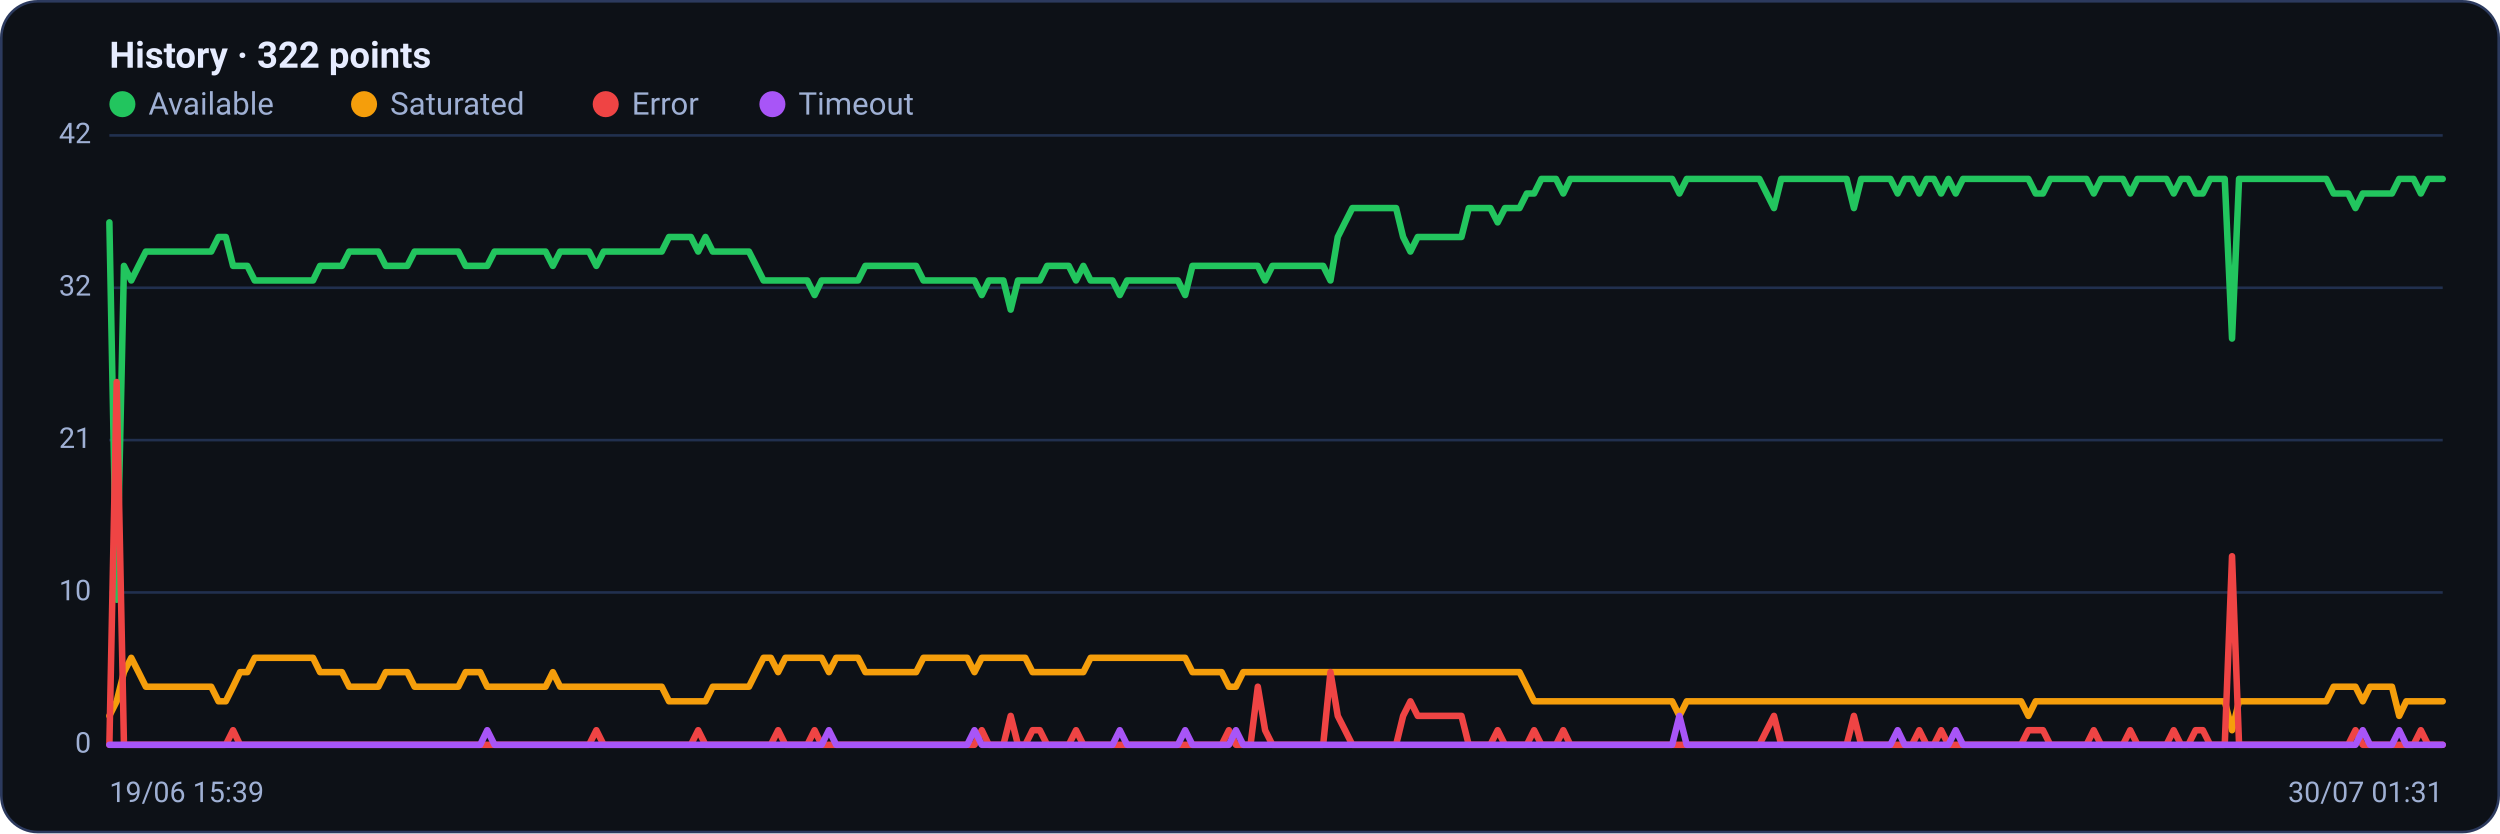
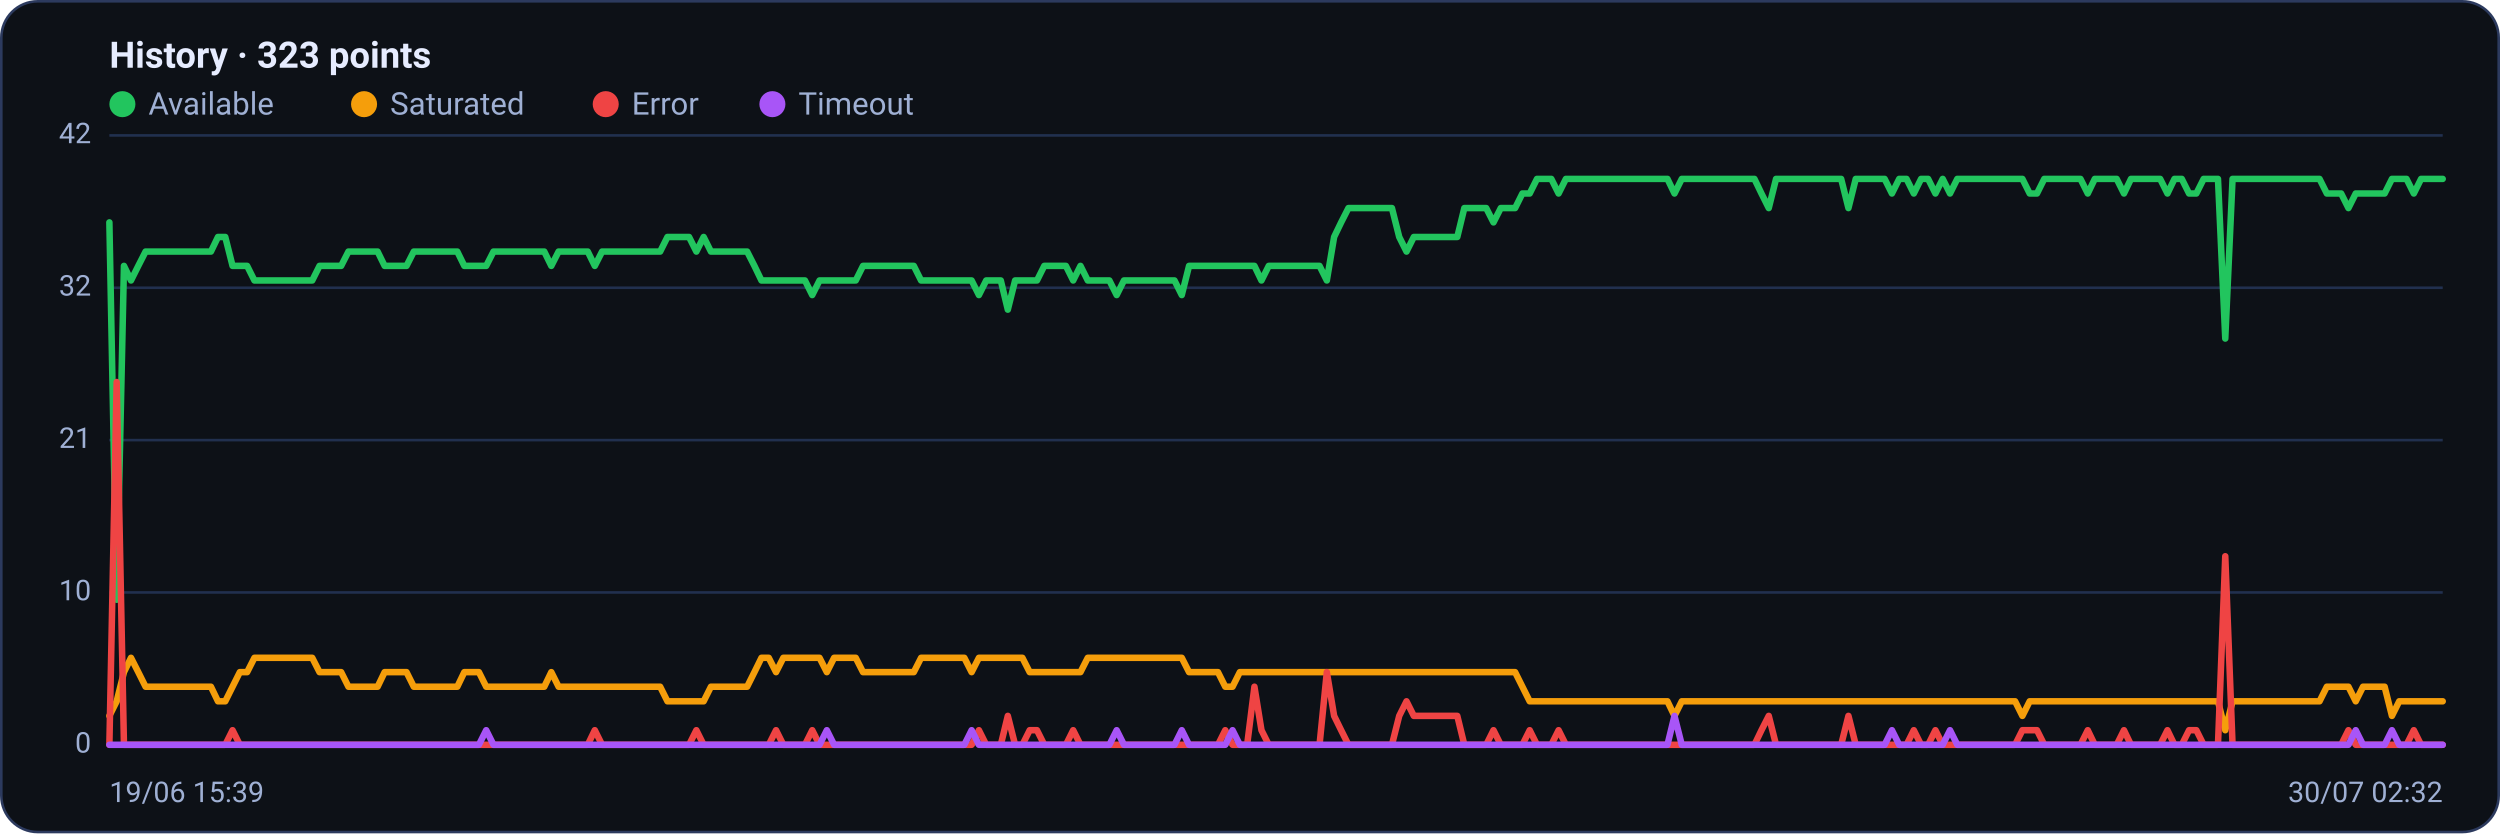
<svg xmlns="http://www.w3.org/2000/svg" viewBox="0 0 960 320" width="960" height="320" font-family="Segoe UI, system-ui, -apple-system, Roboto, Helvetica, Arial, sans-serif" role="img" aria-label="Availability history per region">
  <rect x="0.5" y="0.5" width="959" height="319" rx="14" fill="#0d1117" stroke="#2c3a5e" />
-   <text x="42" y="26" font-size="14" font-weight="600" fill="#e6ecff">History · 322 points</text>
+   <text x="42" y="26" font-size="14" font-weight="600" fill="#e6ecff">History · 323 points</text>
  <circle cx="47" cy="40" r="5" fill="#22c55e" />
  <text x="57" y="44" font-size="12" fill="#9fb0d4">Available</text>
  <circle cx="139.8" cy="40" r="5" fill="#f59e0b" />
  <text x="149.8" y="44" font-size="12" fill="#9fb0d4">Saturated</text>
  <circle cx="232.6" cy="40" r="5" fill="#ef4444" />
  <text x="242.6" y="44" font-size="12" fill="#9fb0d4">Error</text>
  <circle cx="296.6" cy="40" r="5" fill="#a855f7" />
  <text x="306.6" y="44" font-size="12" fill="#9fb0d4">Timeout</text>
  <line x1="42" y1="286.0" x2="938" y2="286.0" stroke="#21304f" stroke-width="1" />
  <text x="35" y="289.0" text-anchor="end" font-size="11" fill="#9fb0d4">0</text>
  <line x1="42" y1="227.5" x2="938" y2="227.5" stroke="#21304f" stroke-width="1" />
  <text x="35" y="230.5" text-anchor="end" font-size="11" fill="#9fb0d4">10</text>
  <line x1="42" y1="169.0" x2="938" y2="169.0" stroke="#21304f" stroke-width="1" />
  <text x="35" y="172.0" text-anchor="end" font-size="11" fill="#9fb0d4">21</text>
  <line x1="42" y1="110.5" x2="938" y2="110.5" stroke="#21304f" stroke-width="1" />
  <text x="35" y="113.5" text-anchor="end" font-size="11" fill="#9fb0d4">32</text>
  <line x1="42" y1="52.0" x2="938" y2="52.0" stroke="#21304f" stroke-width="1" />
  <text x="35" y="55.0" text-anchor="end" font-size="11" fill="#9fb0d4">42</text>
-   <polyline fill="none" stroke="#22c55e" stroke-width="2.5" stroke-linejoin="round" stroke-linecap="round" points="42.0,85.4 44.8,230.3 47.6,102.1 50.4,107.7 53.2,102.1 56.0,96.6 58.7,96.6 61.5,96.6 64.3,96.6 67.1,96.6 69.9,96.6 72.7,96.6 75.5,96.6 78.3,96.6 81.1,96.6 83.9,91.0 86.7,91.0 89.5,102.1 92.2,102.1 95.0,102.1 97.8,107.7 100.6,107.7 103.4,107.7 106.2,107.7 109.0,107.7 111.8,107.7 114.6,107.7 117.4,107.7 120.2,107.7 122.9,102.1 125.7,102.1 128.5,102.1 131.3,102.1 134.1,96.6 136.9,96.6 139.7,96.6 142.5,96.6 145.3,96.6 148.1,102.1 150.9,102.1 153.7,102.1 156.4,102.1 159.2,96.6 162.0,96.6 164.8,96.6 167.6,96.6 170.4,96.6 173.2,96.6 176.0,96.6 178.8,102.1 181.6,102.1 184.4,102.1 187.1,102.1 189.9,96.6 192.7,96.6 195.5,96.6 198.3,96.6 201.1,96.6 203.9,96.6 206.7,96.6 209.5,96.6 212.3,102.1 215.1,96.6 217.9,96.6 220.6,96.6 223.4,96.6 226.2,96.6 229.0,102.1 231.8,96.6 234.6,96.6 237.4,96.6 240.2,96.6 243.0,96.6 245.8,96.6 248.6,96.6 251.3,96.6 254.1,96.6 256.9,91.0 259.7,91.0 262.5,91.0 265.3,91.0 268.1,96.6 270.9,91.0 273.7,96.6 276.5,96.6 279.3,96.6 282.0,96.6 284.8,96.6 287.6,96.6 290.4,102.1 293.2,107.7 296.0,107.7 298.8,107.7 301.6,107.7 304.4,107.7 307.2,107.7 310.0,107.7 312.8,113.3 315.5,107.7 318.3,107.7 321.1,107.7 323.9,107.7 326.7,107.7 329.5,107.7 332.3,102.1 335.1,102.1 337.9,102.1 340.7,102.1 343.5,102.1 346.2,102.1 349.0,102.1 351.8,102.1 354.6,107.7 357.4,107.7 360.2,107.7 363.0,107.7 365.8,107.7 368.6,107.7 371.4,107.7 374.2,107.7 377.0,113.3 379.7,107.7 382.5,107.7 385.3,107.7 388.1,118.9 390.9,107.7 393.7,107.7 396.5,107.7 399.3,107.7 402.1,102.1 404.9,102.1 407.7,102.1 410.4,102.1 413.2,107.7 416.0,102.1 418.8,107.7 421.6,107.7 424.4,107.7 427.2,107.7 430.0,113.3 432.8,107.7 435.6,107.7 438.4,107.7 441.2,107.7 443.9,107.7 446.7,107.7 449.5,107.7 452.3,107.7 455.1,113.3 457.9,102.1 460.7,102.1 463.5,102.1 466.3,102.1 469.1,102.1 471.9,102.1 474.6,102.1 477.4,102.1 480.2,102.1 483.0,102.1 485.8,107.7 488.6,102.1 491.4,102.1 494.2,102.1 497.0,102.1 499.8,102.1 502.6,102.1 505.4,102.1 508.1,102.1 510.9,107.7 513.7,91.0 516.5,85.4 519.3,79.9 522.1,79.9 524.9,79.9 527.7,79.9 530.5,79.9 533.3,79.9 536.1,79.9 538.8,91.0 541.6,96.6 544.4,91.0 547.2,91.0 550.0,91.0 552.8,91.0 555.6,91.0 558.4,91.0 561.2,91.0 564.0,79.9 566.8,79.9 569.6,79.9 572.3,79.9 575.1,85.4 577.9,79.9 580.7,79.9 583.5,79.9 586.3,74.3 589.1,74.3 591.9,68.7 594.7,68.7 597.5,68.7 600.3,74.3 603.0,68.7 605.8,68.7 608.6,68.7 611.4,68.7 614.2,68.7 617.0,68.7 619.8,68.7 622.6,68.7 625.4,68.7 628.2,68.7 631.0,68.7 633.8,68.7 636.5,68.7 639.3,68.7 642.1,68.7 644.9,74.3 647.7,68.7 650.5,68.7 653.3,68.7 656.1,68.7 658.9,68.7 661.7,68.7 664.5,68.7 667.2,68.7 670.0,68.7 672.8,68.7 675.6,68.7 678.4,74.3 681.2,79.9 684.0,68.7 686.8,68.7 689.6,68.7 692.4,68.7 695.2,68.7 698.0,68.7 700.7,68.7 703.5,68.7 706.3,68.7 709.1,68.7 711.9,79.9 714.7,68.7 717.5,68.7 720.3,68.7 723.1,68.7 725.9,68.7 728.7,74.3 731.4,68.7 734.2,68.7 737.0,74.3 739.8,68.7 742.6,68.7 745.4,74.3 748.2,68.7 751.0,74.3 753.8,68.7 756.6,68.7 759.4,68.7 762.1,68.7 764.9,68.7 767.7,68.7 770.5,68.7 773.3,68.7 776.1,68.7 778.9,68.7 781.7,74.3 784.5,74.3 787.3,68.7 790.1,68.7 792.9,68.7 795.6,68.7 798.4,68.7 801.2,68.7 804.0,74.3 806.8,68.7 809.6,68.7 812.4,68.7 815.2,68.7 818.0,74.3 820.8,68.7 823.6,68.7 826.3,68.7 829.1,68.7 831.9,68.7 834.7,74.3 837.5,68.7 840.3,68.7 843.1,74.3 845.9,74.3 848.7,68.7 851.5,68.7 854.3,68.7 857.1,130.0 859.8,68.7 862.6,68.7 865.4,68.7 868.2,68.7 871.0,68.7 873.8,68.7 876.6,68.7 879.4,68.7 882.2,68.7 885.0,68.7 887.8,68.7 890.5,68.7 893.3,68.7 896.1,74.3 898.9,74.3 901.7,74.3 904.5,79.9 907.3,74.3 910.1,74.3 912.9,74.3 915.7,74.3 918.5,74.3 921.3,68.7 924.0,68.7 926.8,68.7 929.6,74.3 932.4,68.7 935.2,68.7 938.0,68.7" />
-   <polyline fill="none" stroke="#f59e0b" stroke-width="2.5" stroke-linejoin="round" stroke-linecap="round" points="42.0,274.9 44.8,269.3 47.6,258.1 50.4,252.6 53.2,258.1 56.0,263.7 58.7,263.7 61.5,263.7 64.3,263.7 67.1,263.7 69.9,263.7 72.7,263.7 75.5,263.7 78.3,263.7 81.1,263.7 83.9,269.3 86.7,269.3 89.5,263.7 92.2,258.1 95.0,258.1 97.8,252.6 100.6,252.6 103.4,252.6 106.2,252.6 109.0,252.6 111.8,252.6 114.6,252.6 117.4,252.6 120.2,252.6 122.9,258.1 125.7,258.1 128.5,258.1 131.3,258.1 134.1,263.7 136.9,263.7 139.7,263.7 142.5,263.7 145.3,263.7 148.1,258.1 150.9,258.1 153.7,258.1 156.4,258.1 159.2,263.7 162.0,263.7 164.8,263.7 167.6,263.7 170.4,263.7 173.2,263.7 176.0,263.7 178.8,258.1 181.6,258.1 184.4,258.1 187.1,263.7 189.9,263.7 192.7,263.7 195.5,263.7 198.3,263.7 201.1,263.7 203.9,263.7 206.7,263.7 209.5,263.7 212.3,258.1 215.1,263.7 217.9,263.7 220.6,263.7 223.4,263.7 226.2,263.7 229.0,263.7 231.8,263.7 234.6,263.7 237.4,263.7 240.2,263.7 243.0,263.7 245.8,263.7 248.6,263.7 251.3,263.7 254.1,263.7 256.9,269.3 259.7,269.3 262.5,269.3 265.3,269.3 268.1,269.3 270.9,269.3 273.7,263.7 276.5,263.7 279.3,263.7 282.0,263.7 284.8,263.7 287.6,263.7 290.4,258.1 293.2,252.6 296.0,252.6 298.8,258.1 301.6,252.6 304.4,252.6 307.2,252.6 310.0,252.6 312.8,252.6 315.5,252.6 318.3,258.1 321.1,252.6 323.9,252.6 326.7,252.6 329.5,252.6 332.3,258.1 335.1,258.1 337.9,258.1 340.7,258.1 343.5,258.1 346.2,258.1 349.0,258.1 351.8,258.1 354.6,252.6 357.4,252.6 360.2,252.6 363.0,252.6 365.8,252.6 368.6,252.6 371.4,252.6 374.2,258.1 377.0,252.6 379.7,252.6 382.5,252.6 385.3,252.6 388.1,252.6 390.9,252.6 393.7,252.6 396.5,258.1 399.3,258.1 402.1,258.1 404.9,258.1 407.7,258.1 410.4,258.1 413.2,258.1 416.0,258.1 418.8,252.6 421.6,252.6 424.4,252.6 427.2,252.6 430.0,252.6 432.8,252.6 435.6,252.6 438.4,252.6 441.2,252.6 443.9,252.6 446.7,252.6 449.5,252.6 452.3,252.6 455.1,252.6 457.9,258.1 460.7,258.1 463.5,258.1 466.3,258.1 469.1,258.1 471.9,263.7 474.6,263.7 477.4,258.1 480.2,258.1 483.0,258.1 485.8,258.1 488.6,258.1 491.4,258.1 494.2,258.1 497.0,258.1 499.8,258.1 502.6,258.1 505.4,258.1 508.1,258.1 510.9,258.1 513.7,258.1 516.5,258.1 519.3,258.1 522.1,258.1 524.9,258.1 527.7,258.1 530.5,258.1 533.3,258.1 536.1,258.1 538.8,258.1 541.6,258.1 544.4,258.1 547.2,258.1 550.0,258.1 552.8,258.1 555.6,258.1 558.4,258.1 561.2,258.1 564.0,258.1 566.8,258.1 569.6,258.1 572.3,258.1 575.1,258.1 577.9,258.1 580.7,258.1 583.5,258.1 586.3,263.7 589.1,269.3 591.9,269.3 594.7,269.3 597.5,269.3 600.3,269.3 603.0,269.3 605.8,269.3 608.6,269.3 611.4,269.3 614.2,269.3 617.0,269.3 619.8,269.3 622.6,269.3 625.4,269.3 628.2,269.3 631.0,269.3 633.8,269.3 636.5,269.3 639.3,269.3 642.1,269.3 644.9,274.9 647.7,269.3 650.5,269.3 653.3,269.3 656.1,269.3 658.9,269.3 661.7,269.3 664.5,269.3 667.2,269.3 670.0,269.3 672.8,269.3 675.6,269.3 678.4,269.3 681.2,269.3 684.0,269.3 686.8,269.3 689.6,269.3 692.4,269.3 695.2,269.3 698.0,269.3 700.7,269.3 703.5,269.3 706.3,269.3 709.1,269.3 711.9,269.3 714.7,269.3 717.5,269.3 720.3,269.3 723.1,269.3 725.9,269.3 728.7,269.3 731.4,269.3 734.2,269.3 737.0,269.3 739.8,269.3 742.6,269.3 745.4,269.3 748.2,269.3 751.0,269.3 753.8,269.3 756.6,269.3 759.4,269.3 762.1,269.3 764.9,269.3 767.7,269.3 770.5,269.3 773.3,269.3 776.1,269.3 778.9,274.9 781.7,269.3 784.5,269.3 787.3,269.3 790.1,269.3 792.9,269.3 795.6,269.3 798.4,269.3 801.2,269.3 804.0,269.3 806.8,269.3 809.6,269.3 812.4,269.3 815.2,269.3 818.0,269.3 820.8,269.3 823.6,269.3 826.3,269.3 829.1,269.3 831.9,269.3 834.7,269.3 837.5,269.3 840.3,269.3 843.1,269.3 845.9,269.3 848.7,269.3 851.5,269.3 854.3,269.3 857.1,280.4 859.8,269.3 862.6,269.3 865.4,269.3 868.2,269.3 871.0,269.3 873.8,269.3 876.6,269.3 879.4,269.3 882.2,269.3 885.0,269.3 887.8,269.3 890.5,269.3 893.3,269.3 896.1,263.7 898.9,263.7 901.7,263.7 904.5,263.7 907.3,269.3 910.1,263.7 912.9,263.7 915.7,263.7 918.5,263.7 921.3,274.9 924.0,269.3 926.8,269.3 929.6,269.3 932.4,269.3 935.2,269.3 938.0,269.3" />
-   <polyline fill="none" stroke="#ef4444" stroke-width="2.5" stroke-linejoin="round" stroke-linecap="round" points="42.0,286.0 44.8,146.7 47.6,286.0 50.4,286.0 53.2,286.0 56.0,286.0 58.7,286.0 61.5,286.0 64.3,286.0 67.1,286.0 69.9,286.0 72.7,286.0 75.5,286.0 78.3,286.0 81.1,286.0 83.9,286.0 86.7,286.0 89.5,280.4 92.2,286.0 95.0,286.0 97.8,286.0 100.6,286.0 103.4,286.0 106.2,286.0 109.0,286.0 111.8,286.0 114.6,286.0 117.4,286.0 120.2,286.0 122.9,286.0 125.7,286.0 128.5,286.0 131.3,286.0 134.1,286.0 136.9,286.0 139.7,286.0 142.5,286.0 145.3,286.0 148.1,286.0 150.9,286.0 153.7,286.0 156.4,286.0 159.2,286.0 162.0,286.0 164.8,286.0 167.6,286.0 170.4,286.0 173.2,286.0 176.0,286.0 178.8,286.0 181.6,286.0 184.4,286.0 187.1,286.0 189.9,286.0 192.7,286.0 195.5,286.0 198.3,286.0 201.1,286.0 203.9,286.0 206.7,286.0 209.5,286.0 212.3,286.0 215.1,286.0 217.9,286.0 220.6,286.0 223.4,286.0 226.2,286.0 229.0,280.4 231.8,286.0 234.6,286.0 237.4,286.0 240.2,286.0 243.0,286.0 245.8,286.0 248.6,286.0 251.3,286.0 254.1,286.0 256.9,286.0 259.7,286.0 262.5,286.0 265.3,286.0 268.1,280.4 270.9,286.0 273.7,286.0 276.5,286.0 279.3,286.0 282.0,286.0 284.8,286.0 287.6,286.0 290.4,286.0 293.2,286.0 296.0,286.0 298.8,280.4 301.6,286.0 304.4,286.0 307.2,286.0 310.0,286.0 312.8,280.4 315.5,286.0 318.3,286.0 321.1,286.0 323.9,286.0 326.7,286.0 329.5,286.0 332.3,286.0 335.1,286.0 337.9,286.0 340.7,286.0 343.5,286.0 346.2,286.0 349.0,286.0 351.8,286.0 354.6,286.0 357.4,286.0 360.2,286.0 363.0,286.0 365.8,286.0 368.6,286.0 371.4,286.0 374.2,286.0 377.0,280.4 379.7,286.0 382.5,286.0 385.3,286.0 388.1,274.9 390.9,286.0 393.7,286.0 396.5,280.4 399.3,280.4 402.1,286.0 404.9,286.0 407.7,286.0 410.4,286.0 413.2,280.4 416.0,286.0 418.8,286.0 421.6,286.0 424.4,286.0 427.2,286.0 430.0,286.0 432.8,286.0 435.6,286.0 438.4,286.0 441.2,286.0 443.9,286.0 446.7,286.0 449.5,286.0 452.3,286.0 455.1,286.0 457.9,286.0 460.7,286.0 463.5,286.0 466.3,286.0 469.1,286.0 471.9,280.4 474.6,286.0 477.4,286.0 480.2,286.0 483.0,263.7 485.8,280.4 488.6,286.0 491.4,286.0 494.2,286.0 497.0,286.0 499.8,286.0 502.6,286.0 505.4,286.0 508.1,286.0 510.9,258.1 513.7,274.9 516.5,280.4 519.3,286.0 522.1,286.0 524.9,286.0 527.7,286.0 530.5,286.0 533.3,286.0 536.1,286.0 538.8,274.9 541.6,269.3 544.4,274.9 547.2,274.9 550.0,274.9 552.8,274.9 555.6,274.9 558.4,274.9 561.2,274.9 564.0,286.0 566.8,286.0 569.6,286.0 572.3,286.0 575.1,280.4 577.9,286.0 580.7,286.0 583.5,286.0 586.3,286.0 589.1,280.4 591.9,286.0 594.7,286.0 597.5,286.0 600.3,280.4 603.0,286.0 605.8,286.0 608.6,286.0 611.4,286.0 614.2,286.0 617.0,286.0 619.8,286.0 622.6,286.0 625.4,286.0 628.2,286.0 631.0,286.0 633.8,286.0 636.5,286.0 639.3,286.0 642.1,286.0 644.9,286.0 647.7,286.0 650.5,286.0 653.3,286.0 656.1,286.0 658.9,286.0 661.7,286.0 664.5,286.0 667.2,286.0 670.0,286.0 672.8,286.0 675.6,286.0 678.4,280.4 681.2,274.9 684.0,286.0 686.8,286.0 689.6,286.0 692.4,286.0 695.2,286.0 698.0,286.0 700.7,286.0 703.5,286.0 706.3,286.0 709.1,286.0 711.9,274.9 714.7,286.0 717.5,286.0 720.3,286.0 723.1,286.0 725.9,286.0 728.7,286.0 731.4,286.0 734.2,286.0 737.0,280.4 739.8,286.0 742.6,286.0 745.4,280.4 748.2,286.0 751.0,286.0 753.8,286.0 756.6,286.0 759.4,286.0 762.1,286.0 764.9,286.0 767.7,286.0 770.5,286.0 773.3,286.0 776.1,286.0 778.9,280.4 781.7,280.4 784.5,280.4 787.3,286.0 790.1,286.0 792.9,286.0 795.6,286.0 798.4,286.0 801.2,286.0 804.0,280.4 806.8,286.0 809.6,286.0 812.4,286.0 815.2,286.0 818.0,280.4 820.8,286.0 823.6,286.0 826.3,286.0 829.1,286.0 831.9,286.0 834.7,280.4 837.5,286.0 840.3,286.0 843.1,280.4 845.9,280.4 848.7,286.0 851.5,286.0 854.3,286.0 857.1,213.6 859.8,286.0 862.6,286.0 865.4,286.0 868.2,286.0 871.0,286.0 873.8,286.0 876.6,286.0 879.4,286.0 882.2,286.0 885.0,286.0 887.8,286.0 890.5,286.0 893.3,286.0 896.1,286.0 898.9,286.0 901.7,286.0 904.5,280.4 907.3,286.0 910.1,286.0 912.9,286.0 915.7,286.0 918.5,286.0 921.3,286.0 924.0,286.0 926.8,286.0 929.6,280.4 932.4,286.0 935.2,286.0 938.0,286.0" />
-   <polyline fill="none" stroke="#a855f7" stroke-width="2.5" stroke-linejoin="round" stroke-linecap="round" points="42.0,286.0 44.8,286.0 47.6,286.0 50.4,286.0 53.2,286.0 56.0,286.0 58.7,286.0 61.5,286.0 64.3,286.0 67.1,286.0 69.9,286.0 72.7,286.0 75.5,286.0 78.3,286.0 81.1,286.0 83.9,286.0 86.7,286.0 89.5,286.0 92.2,286.0 95.0,286.0 97.8,286.0 100.6,286.0 103.4,286.0 106.2,286.0 109.0,286.0 111.8,286.0 114.6,286.0 117.4,286.0 120.2,286.0 122.9,286.0 125.7,286.0 128.5,286.0 131.3,286.0 134.1,286.0 136.9,286.0 139.7,286.0 142.5,286.0 145.3,286.0 148.1,286.0 150.9,286.0 153.7,286.0 156.4,286.0 159.2,286.0 162.0,286.0 164.8,286.0 167.6,286.0 170.4,286.0 173.2,286.0 176.0,286.0 178.8,286.0 181.6,286.0 184.4,286.0 187.1,280.4 189.9,286.0 192.7,286.0 195.5,286.0 198.3,286.0 201.1,286.0 203.9,286.0 206.7,286.0 209.5,286.0 212.3,286.0 215.1,286.0 217.9,286.0 220.6,286.0 223.4,286.0 226.2,286.0 229.0,286.0 231.8,286.0 234.6,286.0 237.4,286.0 240.2,286.0 243.0,286.0 245.8,286.0 248.6,286.0 251.3,286.0 254.1,286.0 256.9,286.0 259.7,286.0 262.5,286.0 265.3,286.0 268.1,286.0 270.9,286.0 273.7,286.0 276.5,286.0 279.3,286.0 282.0,286.0 284.8,286.0 287.6,286.0 290.4,286.0 293.2,286.0 296.0,286.0 298.8,286.0 301.6,286.0 304.4,286.0 307.2,286.0 310.0,286.0 312.8,286.0 315.5,286.0 318.3,280.4 321.1,286.0 323.9,286.0 326.7,286.0 329.5,286.0 332.3,286.0 335.1,286.0 337.9,286.0 340.7,286.0 343.5,286.0 346.2,286.0 349.0,286.0 351.8,286.0 354.6,286.0 357.4,286.0 360.2,286.0 363.0,286.0 365.8,286.0 368.6,286.0 371.4,286.0 374.2,280.4 377.0,286.0 379.7,286.0 382.5,286.0 385.3,286.0 388.1,286.0 390.9,286.0 393.7,286.0 396.5,286.0 399.3,286.0 402.1,286.0 404.9,286.0 407.7,286.0 410.4,286.0 413.2,286.0 416.0,286.0 418.8,286.0 421.6,286.0 424.4,286.0 427.2,286.0 430.0,280.4 432.8,286.0 435.6,286.0 438.4,286.0 441.2,286.0 443.9,286.0 446.7,286.0 449.5,286.0 452.3,286.0 455.1,280.4 457.9,286.0 460.7,286.0 463.5,286.0 466.3,286.0 469.1,286.0 471.9,286.0 474.6,280.4 477.4,286.0 480.2,286.0 483.0,286.0 485.8,286.0 488.6,286.0 491.4,286.0 494.2,286.0 497.0,286.0 499.8,286.0 502.6,286.0 505.4,286.0 508.1,286.0 510.9,286.0 513.7,286.0 516.5,286.0 519.3,286.0 522.1,286.0 524.9,286.0 527.7,286.0 530.5,286.0 533.3,286.0 536.1,286.0 538.8,286.0 541.6,286.0 544.4,286.0 547.2,286.0 550.0,286.0 552.8,286.0 555.6,286.0 558.4,286.0 561.2,286.0 564.0,286.0 566.8,286.0 569.6,286.0 572.3,286.0 575.1,286.0 577.9,286.0 580.7,286.0 583.5,286.0 586.3,286.0 589.1,286.0 591.9,286.0 594.7,286.0 597.5,286.0 600.3,286.0 603.0,286.0 605.8,286.0 608.6,286.0 611.4,286.0 614.2,286.0 617.0,286.0 619.8,286.0 622.6,286.0 625.4,286.0 628.2,286.0 631.0,286.0 633.8,286.0 636.5,286.0 639.3,286.0 642.1,286.0 644.9,274.9 647.7,286.0 650.5,286.0 653.3,286.0 656.1,286.0 658.9,286.0 661.7,286.0 664.5,286.0 667.2,286.0 670.0,286.0 672.8,286.0 675.6,286.0 678.4,286.0 681.2,286.0 684.0,286.0 686.8,286.0 689.6,286.0 692.4,286.0 695.2,286.0 698.0,286.0 700.7,286.0 703.5,286.0 706.3,286.0 709.1,286.0 711.9,286.0 714.7,286.0 717.5,286.0 720.3,286.0 723.1,286.0 725.9,286.0 728.7,280.4 731.4,286.0 734.2,286.0 737.0,286.0 739.8,286.0 742.6,286.0 745.4,286.0 748.2,286.0 751.0,280.4 753.8,286.0 756.6,286.0 759.4,286.0 762.1,286.0 764.9,286.0 767.7,286.0 770.5,286.0 773.3,286.0 776.1,286.0 778.9,286.0 781.7,286.0 784.5,286.0 787.3,286.0 790.1,286.0 792.9,286.0 795.6,286.0 798.4,286.0 801.2,286.0 804.0,286.0 806.8,286.0 809.6,286.0 812.4,286.0 815.2,286.0 818.0,286.0 820.8,286.0 823.6,286.0 826.3,286.0 829.1,286.0 831.9,286.0 834.7,286.0 837.5,286.0 840.3,286.0 843.1,286.0 845.9,286.0 848.7,286.0 851.5,286.0 854.3,286.0 857.1,286.0 859.8,286.0 862.6,286.0 865.4,286.0 868.2,286.0 871.0,286.0 873.8,286.0 876.6,286.0 879.4,286.0 882.2,286.0 885.0,286.0 887.8,286.0 890.5,286.0 893.3,286.0 896.1,286.0 898.9,286.0 901.7,286.0 904.5,286.0 907.3,280.4 910.1,286.0 912.9,286.0 915.7,286.0 918.5,286.0 921.3,280.4 924.0,286.0 926.8,286.0 929.6,286.0 932.4,286.0 935.2,286.0 938.0,286.0" />
+   <polyline fill="none" stroke="#22c55e" stroke-width="2.5" stroke-linejoin="round" stroke-linecap="round" points="42.0,85.4 44.8,230.3 47.6,102.1 50.3,107.7 53.1,102.1 55.9,96.6 58.7,96.6 61.5,96.6 64.3,96.6 67.0,96.6 69.8,96.6 72.6,96.6 75.4,96.6 78.2,96.6 81.0,96.6 83.7,91.0 86.5,91.0 89.3,102.1 92.1,102.1 94.9,102.1 97.7,107.7 100.4,107.7 103.2,107.7 106.0,107.7 108.8,107.7 111.6,107.7 114.3,107.7 117.1,107.7 119.9,107.7 122.7,102.1 125.5,102.1 128.3,102.1 131.0,102.1 133.8,96.6 136.6,96.6 139.4,96.6 142.2,96.6 145.0,96.6 147.7,102.1 150.5,102.1 153.3,102.1 156.1,102.1 158.9,96.6 161.7,96.6 164.4,96.6 167.2,96.6 170.0,96.6 172.8,96.6 175.6,96.6 178.3,102.1 181.1,102.1 183.9,102.1 186.7,102.1 189.5,96.6 192.3,96.6 195.0,96.6 197.8,96.6 200.6,96.6 203.4,96.6 206.2,96.6 209.0,96.6 211.7,102.1 214.5,96.6 217.3,96.6 220.1,96.6 222.9,96.6 225.7,96.6 228.4,102.1 231.2,96.6 234.0,96.6 236.8,96.6 239.6,96.6 242.3,96.6 245.1,96.6 247.9,96.6 250.7,96.6 253.5,96.6 256.3,91.0 259.0,91.0 261.8,91.0 264.6,91.0 267.4,96.6 270.2,91.0 273.0,96.6 275.7,96.6 278.5,96.6 281.3,96.6 284.1,96.6 286.9,96.6 289.7,102.1 292.4,107.7 295.2,107.7 298.0,107.7 300.8,107.7 303.6,107.7 306.3,107.7 309.1,107.7 311.9,113.3 314.7,107.7 317.5,107.7 320.3,107.7 323.0,107.7 325.8,107.7 328.6,107.7 331.4,102.1 334.2,102.1 337.0,102.1 339.7,102.1 342.5,102.1 345.3,102.1 348.1,102.1 350.9,102.1 353.7,107.7 356.4,107.7 359.2,107.7 362.0,107.7 364.8,107.7 367.6,107.7 370.3,107.7 373.1,107.7 375.9,113.3 378.7,107.7 381.5,107.7 384.3,107.7 387.0,118.9 389.8,107.7 392.6,107.7 395.4,107.7 398.2,107.7 401.0,102.1 403.7,102.1 406.5,102.1 409.3,102.1 412.1,107.7 414.9,102.1 417.7,107.7 420.4,107.7 423.2,107.7 426.0,107.7 428.8,113.3 431.6,107.7 434.3,107.7 437.1,107.7 439.9,107.7 442.7,107.7 445.5,107.7 448.3,107.7 451.0,107.7 453.8,113.3 456.6,102.1 459.4,102.1 462.2,102.1 465.0,102.1 467.7,102.1 470.5,102.1 473.3,102.1 476.1,102.1 478.9,102.1 481.7,102.1 484.4,107.7 487.2,102.1 490.0,102.1 492.8,102.1 495.6,102.1 498.3,102.1 501.1,102.1 503.9,102.1 506.7,102.1 509.5,107.7 512.3,91.0 515.0,85.4 517.8,79.9 520.6,79.9 523.4,79.9 526.2,79.9 529.0,79.9 531.7,79.9 534.5,79.9 537.3,91.0 540.1,96.6 542.9,91.0 545.7,91.0 548.4,91.0 551.2,91.0 554.0,91.0 556.8,91.0 559.6,91.0 562.3,79.9 565.1,79.9 567.9,79.9 570.7,79.9 573.5,85.4 576.3,79.9 579.0,79.9 581.8,79.9 584.6,74.3 587.4,74.3 590.2,68.7 593.0,68.7 595.7,68.7 598.5,74.3 601.3,68.7 604.1,68.7 606.9,68.7 609.7,68.7 612.4,68.7 615.2,68.7 618.0,68.7 620.8,68.7 623.6,68.7 626.3,68.7 629.1,68.7 631.9,68.7 634.7,68.7 637.5,68.7 640.3,68.7 643.0,74.3 645.8,68.7 648.6,68.7 651.4,68.7 654.2,68.7 657.0,68.7 659.7,68.7 662.5,68.7 665.3,68.7 668.1,68.7 670.9,68.7 673.7,68.7 676.4,74.3 679.2,79.9 682.0,68.7 684.8,68.7 687.6,68.7 690.3,68.7 693.1,68.7 695.9,68.7 698.7,68.7 701.5,68.7 704.3,68.7 707.0,68.7 709.8,79.9 712.6,68.7 715.4,68.7 718.2,68.7 721.0,68.7 723.7,68.7 726.5,74.3 729.3,68.7 732.1,68.7 734.9,74.3 737.7,68.7 740.4,68.7 743.2,74.3 746.0,68.7 748.8,74.3 751.6,68.7 754.3,68.7 757.1,68.7 759.9,68.7 762.7,68.7 765.5,68.7 768.3,68.7 771.0,68.7 773.8,68.7 776.6,68.7 779.4,74.3 782.2,74.3 785.0,68.7 787.7,68.7 790.5,68.7 793.3,68.7 796.1,68.7 798.9,68.7 801.7,74.3 804.4,68.7 807.2,68.7 810.0,68.7 812.8,68.7 815.6,74.3 818.3,68.7 821.1,68.7 823.9,68.7 826.7,68.7 829.5,68.7 832.3,74.3 835.0,68.7 837.8,68.7 840.6,74.3 843.4,74.3 846.2,68.7 849.0,68.7 851.7,68.7 854.5,130.0 857.3,68.7 860.1,68.7 862.9,68.7 865.7,68.7 868.4,68.7 871.2,68.7 874.0,68.7 876.8,68.7 879.6,68.7 882.3,68.7 885.1,68.7 887.9,68.7 890.7,68.7 893.5,74.3 896.3,74.3 899.0,74.3 901.8,79.9 904.6,74.3 907.4,74.3 910.2,74.3 913.0,74.3 915.7,74.3 918.5,68.7 921.3,68.7 924.1,68.7 926.9,74.3 929.7,68.7 932.4,68.7 935.2,68.7 938.0,68.7" />
+   <polyline fill="none" stroke="#f59e0b" stroke-width="2.5" stroke-linejoin="round" stroke-linecap="round" points="42.0,274.9 44.8,269.3 47.6,258.1 50.3,252.6 53.1,258.1 55.9,263.7 58.7,263.7 61.5,263.7 64.3,263.7 67.0,263.7 69.8,263.7 72.6,263.7 75.4,263.7 78.2,263.7 81.0,263.7 83.7,269.3 86.5,269.3 89.3,263.7 92.1,258.1 94.9,258.1 97.7,252.6 100.4,252.6 103.2,252.6 106.0,252.6 108.8,252.6 111.6,252.6 114.3,252.6 117.1,252.6 119.9,252.6 122.7,258.1 125.5,258.1 128.3,258.1 131.0,258.1 133.8,263.7 136.6,263.7 139.4,263.7 142.2,263.7 145.0,263.7 147.7,258.1 150.5,258.1 153.3,258.1 156.1,258.1 158.9,263.7 161.7,263.7 164.4,263.7 167.2,263.7 170.0,263.7 172.8,263.7 175.6,263.7 178.3,258.1 181.1,258.1 183.9,258.1 186.7,263.7 189.5,263.7 192.3,263.7 195.0,263.7 197.8,263.7 200.6,263.7 203.4,263.7 206.2,263.7 209.0,263.7 211.7,258.1 214.5,263.7 217.3,263.7 220.1,263.7 222.9,263.7 225.7,263.7 228.4,263.7 231.2,263.7 234.0,263.7 236.8,263.7 239.6,263.7 242.3,263.7 245.1,263.7 247.9,263.7 250.7,263.7 253.5,263.7 256.3,269.3 259.0,269.3 261.8,269.3 264.6,269.3 267.4,269.3 270.2,269.3 273.0,263.7 275.7,263.7 278.5,263.7 281.3,263.7 284.1,263.7 286.9,263.7 289.7,258.1 292.4,252.6 295.2,252.6 298.0,258.1 300.8,252.6 303.6,252.6 306.3,252.6 309.1,252.6 311.9,252.6 314.7,252.6 317.5,258.1 320.3,252.6 323.0,252.6 325.8,252.6 328.6,252.6 331.4,258.1 334.2,258.1 337.0,258.1 339.7,258.1 342.5,258.1 345.3,258.1 348.1,258.1 350.9,258.1 353.7,252.6 356.4,252.6 359.2,252.6 362.0,252.6 364.8,252.6 367.6,252.6 370.3,252.6 373.1,258.1 375.9,252.6 378.7,252.6 381.5,252.6 384.3,252.6 387.0,252.6 389.8,252.6 392.6,252.6 395.4,258.1 398.2,258.1 401.0,258.1 403.7,258.1 406.5,258.1 409.3,258.1 412.1,258.1 414.9,258.1 417.7,252.6 420.4,252.6 423.2,252.6 426.0,252.6 428.8,252.6 431.6,252.6 434.3,252.6 437.1,252.6 439.9,252.6 442.7,252.6 445.5,252.6 448.3,252.6 451.0,252.6 453.8,252.6 456.6,258.1 459.4,258.1 462.2,258.1 465.0,258.1 467.7,258.1 470.5,263.7 473.3,263.7 476.1,258.1 478.9,258.1 481.7,258.1 484.4,258.1 487.2,258.1 490.0,258.1 492.8,258.1 495.6,258.1 498.3,258.1 501.1,258.1 503.9,258.1 506.7,258.1 509.5,258.1 512.3,258.1 515.0,258.1 517.8,258.1 520.6,258.1 523.4,258.1 526.2,258.1 529.0,258.1 531.7,258.1 534.5,258.1 537.3,258.1 540.1,258.1 542.9,258.1 545.7,258.1 548.4,258.1 551.2,258.1 554.0,258.1 556.8,258.1 559.6,258.1 562.3,258.1 565.1,258.1 567.9,258.1 570.7,258.1 573.5,258.1 576.3,258.1 579.0,258.1 581.8,258.1 584.6,263.7 587.4,269.3 590.2,269.3 593.0,269.3 595.7,269.3 598.5,269.3 601.3,269.3 604.1,269.3 606.9,269.3 609.7,269.3 612.4,269.3 615.2,269.3 618.0,269.3 620.8,269.3 623.6,269.3 626.3,269.3 629.1,269.3 631.9,269.3 634.7,269.3 637.5,269.3 640.3,269.3 643.0,274.9 645.8,269.3 648.6,269.3 651.4,269.3 654.2,269.3 657.0,269.3 659.7,269.3 662.5,269.3 665.3,269.3 668.1,269.3 670.9,269.3 673.7,269.3 676.4,269.3 679.2,269.3 682.0,269.3 684.8,269.3 687.6,269.3 690.3,269.3 693.1,269.3 695.9,269.3 698.7,269.3 701.5,269.3 704.3,269.3 707.0,269.3 709.8,269.3 712.6,269.3 715.4,269.3 718.2,269.3 721.0,269.3 723.7,269.3 726.5,269.3 729.3,269.3 732.1,269.3 734.9,269.3 737.7,269.3 740.4,269.3 743.2,269.3 746.0,269.3 748.8,269.3 751.6,269.3 754.3,269.3 757.1,269.3 759.9,269.3 762.7,269.3 765.5,269.3 768.3,269.3 771.0,269.3 773.8,269.3 776.6,274.9 779.4,269.3 782.2,269.3 785.0,269.3 787.7,269.3 790.5,269.3 793.3,269.3 796.1,269.3 798.9,269.3 801.7,269.3 804.4,269.3 807.2,269.3 810.0,269.3 812.8,269.3 815.6,269.3 818.3,269.3 821.1,269.3 823.9,269.3 826.7,269.3 829.5,269.3 832.3,269.3 835.0,269.3 837.8,269.3 840.6,269.3 843.4,269.3 846.2,269.3 849.0,269.3 851.7,269.3 854.5,280.4 857.3,269.3 860.1,269.3 862.9,269.3 865.7,269.3 868.4,269.3 871.2,269.3 874.0,269.3 876.8,269.3 879.6,269.3 882.3,269.3 885.1,269.3 887.9,269.3 890.7,269.3 893.5,263.7 896.3,263.7 899.0,263.7 901.8,263.7 904.6,269.3 907.4,263.7 910.2,263.7 913.0,263.7 915.7,263.7 918.5,274.9 921.3,269.3 924.1,269.3 926.9,269.3 929.7,269.3 932.4,269.3 935.2,269.3 938.0,269.3" />
+   <polyline fill="none" stroke="#ef4444" stroke-width="2.5" stroke-linejoin="round" stroke-linecap="round" points="42.0,286.0 44.8,146.7 47.6,286.0 50.3,286.0 53.1,286.0 55.9,286.0 58.7,286.0 61.5,286.0 64.3,286.0 67.0,286.0 69.8,286.0 72.6,286.0 75.4,286.0 78.2,286.0 81.0,286.0 83.7,286.0 86.5,286.0 89.3,280.4 92.1,286.0 94.9,286.0 97.7,286.0 100.4,286.0 103.2,286.0 106.0,286.0 108.8,286.0 111.6,286.0 114.3,286.0 117.1,286.0 119.9,286.0 122.7,286.0 125.5,286.0 128.3,286.0 131.0,286.0 133.8,286.0 136.6,286.0 139.4,286.0 142.2,286.0 145.0,286.0 147.7,286.0 150.5,286.0 153.3,286.0 156.1,286.0 158.9,286.0 161.7,286.0 164.4,286.0 167.2,286.0 170.0,286.0 172.8,286.0 175.6,286.0 178.3,286.0 181.1,286.0 183.9,286.0 186.7,286.0 189.5,286.0 192.3,286.0 195.0,286.0 197.8,286.0 200.6,286.0 203.4,286.0 206.2,286.0 209.0,286.0 211.7,286.0 214.5,286.0 217.3,286.0 220.1,286.0 222.9,286.0 225.7,286.0 228.4,280.4 231.2,286.0 234.0,286.0 236.8,286.0 239.6,286.0 242.3,286.0 245.1,286.0 247.9,286.0 250.7,286.0 253.5,286.0 256.3,286.0 259.0,286.0 261.8,286.0 264.6,286.0 267.4,280.4 270.2,286.0 273.0,286.0 275.7,286.0 278.5,286.0 281.3,286.0 284.1,286.0 286.9,286.0 289.7,286.0 292.4,286.0 295.2,286.0 298.0,280.4 300.8,286.0 303.6,286.0 306.3,286.0 309.1,286.0 311.9,280.4 314.7,286.0 317.5,286.0 320.3,286.0 323.0,286.0 325.8,286.0 328.6,286.0 331.4,286.0 334.2,286.0 337.0,286.0 339.7,286.0 342.5,286.0 345.3,286.0 348.1,286.0 350.9,286.0 353.7,286.0 356.4,286.0 359.2,286.0 362.0,286.0 364.8,286.0 367.6,286.0 370.3,286.0 373.1,286.0 375.9,280.4 378.7,286.0 381.5,286.0 384.3,286.0 387.0,274.9 389.8,286.0 392.6,286.0 395.4,280.4 398.2,280.4 401.0,286.0 403.7,286.0 406.5,286.0 409.3,286.0 412.1,280.4 414.9,286.0 417.7,286.0 420.4,286.0 423.2,286.0 426.0,286.0 428.8,286.0 431.6,286.0 434.3,286.0 437.1,286.0 439.9,286.0 442.7,286.0 445.5,286.0 448.3,286.0 451.0,286.0 453.8,286.0 456.6,286.0 459.4,286.0 462.2,286.0 465.0,286.0 467.7,286.0 470.5,280.4 473.3,286.0 476.1,286.0 478.9,286.0 481.7,263.7 484.4,280.4 487.2,286.0 490.0,286.0 492.8,286.0 495.6,286.0 498.3,286.0 501.1,286.0 503.9,286.0 506.7,286.0 509.5,258.1 512.3,274.9 515.0,280.4 517.8,286.0 520.6,286.0 523.4,286.0 526.2,286.0 529.0,286.0 531.7,286.0 534.5,286.0 537.3,274.9 540.1,269.3 542.9,274.9 545.7,274.9 548.4,274.9 551.2,274.9 554.0,274.9 556.8,274.9 559.6,274.9 562.3,286.0 565.1,286.0 567.9,286.0 570.7,286.0 573.5,280.4 576.3,286.0 579.0,286.0 581.8,286.0 584.6,286.0 587.4,280.4 590.2,286.0 593.0,286.0 595.7,286.0 598.5,280.4 601.3,286.0 604.1,286.0 606.9,286.0 609.7,286.0 612.4,286.0 615.2,286.0 618.0,286.0 620.8,286.0 623.6,286.0 626.3,286.0 629.1,286.0 631.9,286.0 634.7,286.0 637.5,286.0 640.3,286.0 643.0,286.0 645.8,286.0 648.6,286.0 651.4,286.0 654.2,286.0 657.0,286.0 659.7,286.0 662.5,286.0 665.3,286.0 668.1,286.0 670.9,286.0 673.7,286.0 676.4,280.4 679.2,274.9 682.0,286.0 684.8,286.0 687.6,286.0 690.3,286.0 693.1,286.0 695.9,286.0 698.7,286.0 701.5,286.0 704.3,286.0 707.0,286.0 709.8,274.9 712.6,286.0 715.4,286.0 718.2,286.0 721.0,286.0 723.7,286.0 726.5,286.0 729.3,286.0 732.1,286.0 734.9,280.4 737.7,286.0 740.4,286.0 743.2,280.4 746.0,286.0 748.8,286.0 751.6,286.0 754.3,286.0 757.1,286.0 759.9,286.0 762.7,286.0 765.5,286.0 768.3,286.0 771.0,286.0 773.8,286.0 776.6,280.4 779.4,280.4 782.2,280.4 785.0,286.0 787.7,286.0 790.5,286.0 793.3,286.0 796.1,286.0 798.9,286.0 801.7,280.4 804.4,286.0 807.2,286.0 810.0,286.0 812.8,286.0 815.6,280.4 818.3,286.0 821.1,286.0 823.9,286.0 826.7,286.0 829.5,286.0 832.3,280.4 835.0,286.0 837.8,286.0 840.6,280.4 843.4,280.4 846.2,286.0 849.0,286.0 851.7,286.0 854.5,213.6 857.3,286.0 860.1,286.0 862.9,286.0 865.7,286.0 868.4,286.0 871.2,286.0 874.0,286.0 876.8,286.0 879.6,286.0 882.3,286.0 885.1,286.0 887.9,286.0 890.7,286.0 893.5,286.0 896.3,286.0 899.0,286.0 901.8,280.4 904.6,286.0 907.4,286.0 910.2,286.0 913.0,286.0 915.7,286.0 918.5,286.0 921.3,286.0 924.1,286.0 926.9,280.4 929.7,286.0 932.4,286.0 935.2,286.0 938.0,286.0" />
+   <polyline fill="none" stroke="#a855f7" stroke-width="2.5" stroke-linejoin="round" stroke-linecap="round" points="42.0,286.0 44.8,286.0 47.6,286.0 50.3,286.0 53.1,286.0 55.9,286.0 58.7,286.0 61.5,286.0 64.3,286.0 67.0,286.0 69.8,286.0 72.6,286.0 75.4,286.0 78.2,286.0 81.0,286.0 83.7,286.0 86.5,286.0 89.3,286.0 92.1,286.0 94.9,286.0 97.7,286.0 100.4,286.0 103.2,286.0 106.0,286.0 108.8,286.0 111.6,286.0 114.3,286.0 117.1,286.0 119.9,286.0 122.7,286.0 125.5,286.0 128.3,286.0 131.0,286.0 133.8,286.0 136.6,286.0 139.4,286.0 142.2,286.0 145.0,286.0 147.7,286.0 150.5,286.0 153.3,286.0 156.1,286.0 158.9,286.0 161.7,286.0 164.4,286.0 167.2,286.0 170.0,286.0 172.8,286.0 175.6,286.0 178.3,286.0 181.1,286.0 183.9,286.0 186.7,280.4 189.5,286.0 192.3,286.0 195.0,286.0 197.8,286.0 200.6,286.0 203.4,286.0 206.2,286.0 209.0,286.0 211.7,286.0 214.5,286.0 217.3,286.0 220.1,286.0 222.9,286.0 225.7,286.0 228.4,286.0 231.2,286.0 234.0,286.0 236.8,286.0 239.6,286.0 242.3,286.0 245.1,286.0 247.9,286.0 250.7,286.0 253.5,286.0 256.3,286.0 259.0,286.0 261.8,286.0 264.6,286.0 267.4,286.0 270.2,286.0 273.0,286.0 275.7,286.0 278.5,286.0 281.3,286.0 284.1,286.0 286.9,286.0 289.7,286.0 292.4,286.0 295.2,286.0 298.0,286.0 300.8,286.0 303.6,286.0 306.3,286.0 309.1,286.0 311.9,286.0 314.7,286.0 317.5,280.4 320.3,286.0 323.0,286.0 325.8,286.0 328.6,286.0 331.4,286.0 334.2,286.0 337.0,286.0 339.7,286.0 342.5,286.0 345.3,286.0 348.1,286.0 350.9,286.0 353.7,286.0 356.4,286.0 359.2,286.0 362.0,286.0 364.8,286.0 367.6,286.0 370.3,286.0 373.1,280.4 375.9,286.0 378.7,286.0 381.5,286.0 384.3,286.0 387.0,286.0 389.8,286.0 392.6,286.0 395.4,286.0 398.2,286.0 401.0,286.0 403.7,286.0 406.5,286.0 409.3,286.0 412.1,286.0 414.9,286.0 417.7,286.0 420.4,286.0 423.2,286.0 426.0,286.0 428.8,280.4 431.6,286.0 434.3,286.0 437.1,286.0 439.9,286.0 442.7,286.0 445.5,286.0 448.3,286.0 451.0,286.0 453.8,280.4 456.6,286.0 459.4,286.0 462.2,286.0 465.0,286.0 467.7,286.0 470.5,286.0 473.3,280.4 476.1,286.0 478.9,286.0 481.7,286.0 484.4,286.0 487.2,286.0 490.0,286.0 492.8,286.0 495.6,286.0 498.3,286.0 501.1,286.0 503.9,286.0 506.7,286.0 509.5,286.0 512.3,286.0 515.0,286.0 517.8,286.0 520.6,286.0 523.4,286.0 526.2,286.0 529.0,286.0 531.7,286.0 534.5,286.0 537.3,286.0 540.1,286.0 542.9,286.0 545.7,286.0 548.4,286.0 551.2,286.0 554.0,286.0 556.8,286.0 559.6,286.0 562.3,286.0 565.1,286.0 567.9,286.0 570.7,286.0 573.5,286.0 576.3,286.0 579.0,286.0 581.8,286.0 584.6,286.0 587.4,286.0 590.2,286.0 593.0,286.0 595.7,286.0 598.5,286.0 601.3,286.0 604.1,286.0 606.9,286.0 609.7,286.0 612.4,286.0 615.2,286.0 618.0,286.0 620.8,286.0 623.6,286.0 626.3,286.0 629.1,286.0 631.9,286.0 634.7,286.0 637.5,286.0 640.3,286.0 643.0,274.9 645.8,286.0 648.6,286.0 651.4,286.0 654.2,286.0 657.0,286.0 659.7,286.0 662.5,286.0 665.3,286.0 668.1,286.0 670.9,286.0 673.7,286.0 676.4,286.0 679.2,286.0 682.0,286.0 684.8,286.0 687.6,286.0 690.3,286.0 693.1,286.0 695.9,286.0 698.7,286.0 701.5,286.0 704.3,286.0 707.0,286.0 709.8,286.0 712.6,286.0 715.4,286.0 718.2,286.0 721.0,286.0 723.7,286.0 726.5,280.4 729.3,286.0 732.1,286.0 734.9,286.0 737.7,286.0 740.4,286.0 743.2,286.0 746.0,286.0 748.8,280.4 751.6,286.0 754.3,286.0 757.1,286.0 759.9,286.0 762.7,286.0 765.5,286.0 768.3,286.0 771.0,286.0 773.8,286.0 776.6,286.0 779.4,286.0 782.2,286.0 785.0,286.0 787.7,286.0 790.5,286.0 793.3,286.0 796.1,286.0 798.9,286.0 801.7,286.0 804.4,286.0 807.2,286.0 810.0,286.0 812.8,286.0 815.6,286.0 818.3,286.0 821.1,286.0 823.9,286.0 826.7,286.0 829.5,286.0 832.3,286.0 835.0,286.0 837.8,286.0 840.6,286.0 843.4,286.0 846.2,286.0 849.0,286.0 851.7,286.0 854.5,286.0 857.3,286.0 860.1,286.0 862.9,286.0 865.7,286.0 868.4,286.0 871.2,286.0 874.0,286.0 876.8,286.0 879.6,286.0 882.3,286.0 885.1,286.0 887.9,286.0 890.7,286.0 893.5,286.0 896.3,286.0 899.0,286.0 901.8,286.0 904.6,280.4 907.4,286.0 910.2,286.0 913.0,286.0 915.7,286.0 918.5,280.4 921.3,286.0 924.1,286.0 926.9,286.0 929.7,286.0 932.4,286.0 935.2,286.0 938.0,286.0" />
  <text x="42" y="308" font-size="11" fill="#9fb0d4">19/06 15:39</text>
-   <text x="938" y="308" text-anchor="end" font-size="11" fill="#9fb0d4">30/07 01:31</text>
+   <text x="938" y="308" text-anchor="end" font-size="11" fill="#9fb0d4">30/07 02:32</text>
</svg>
